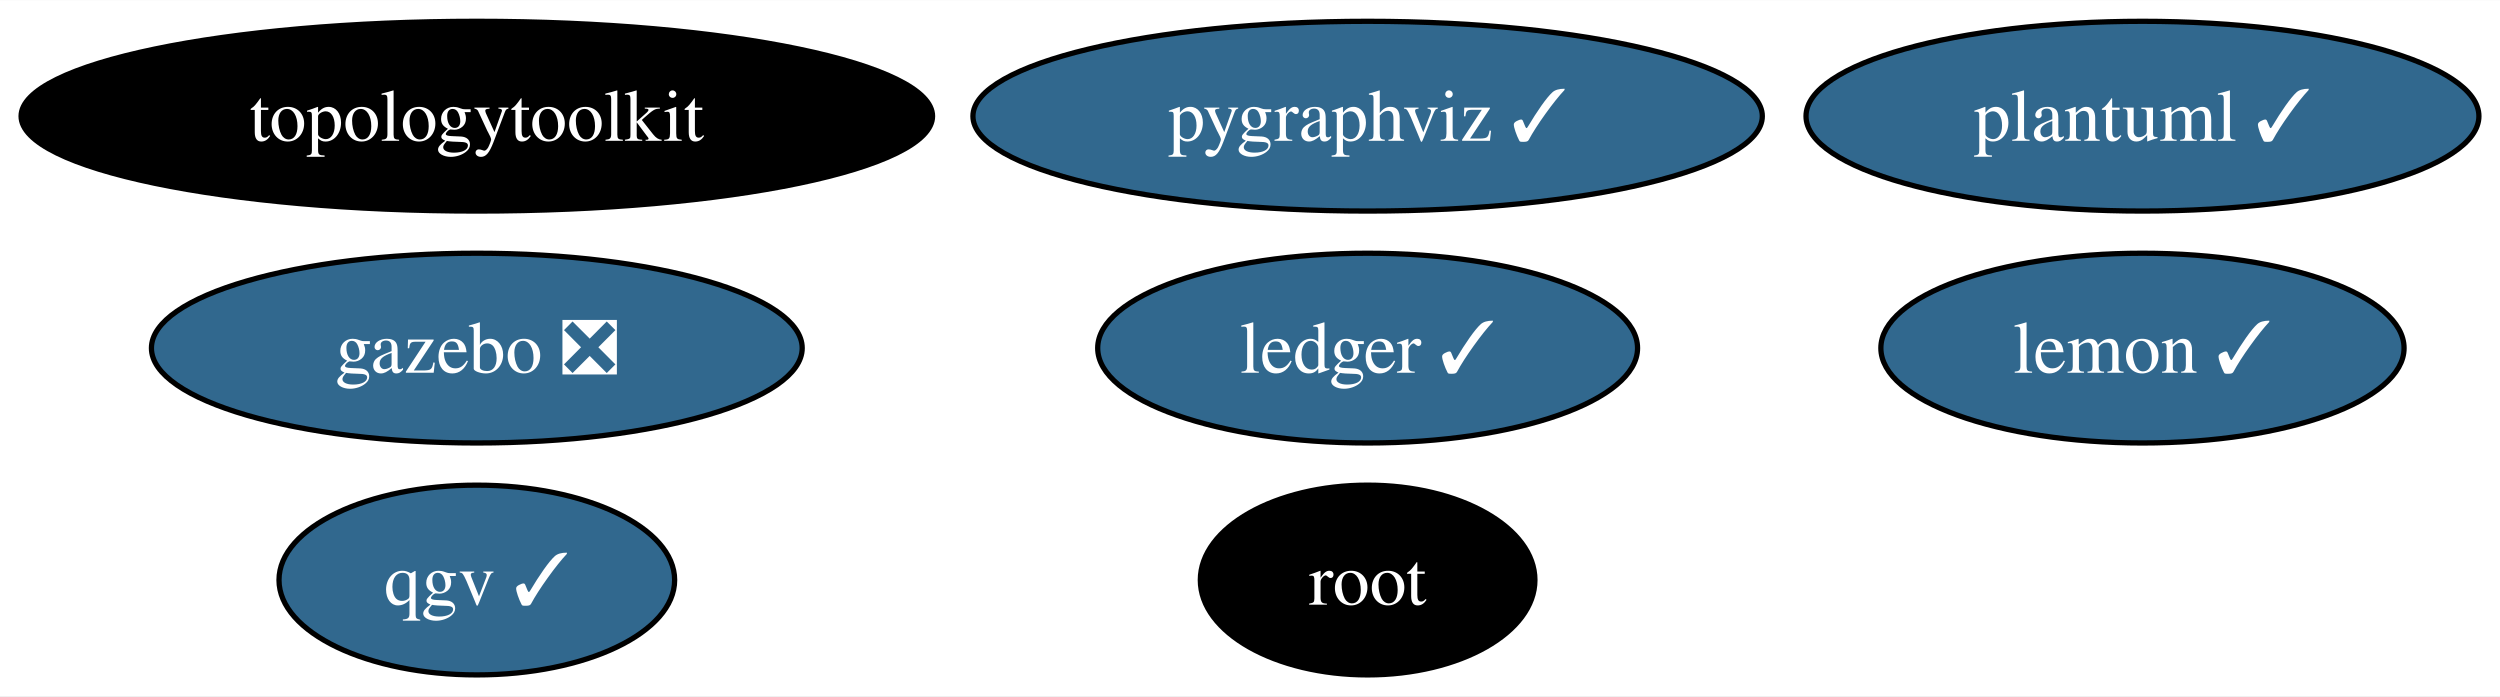
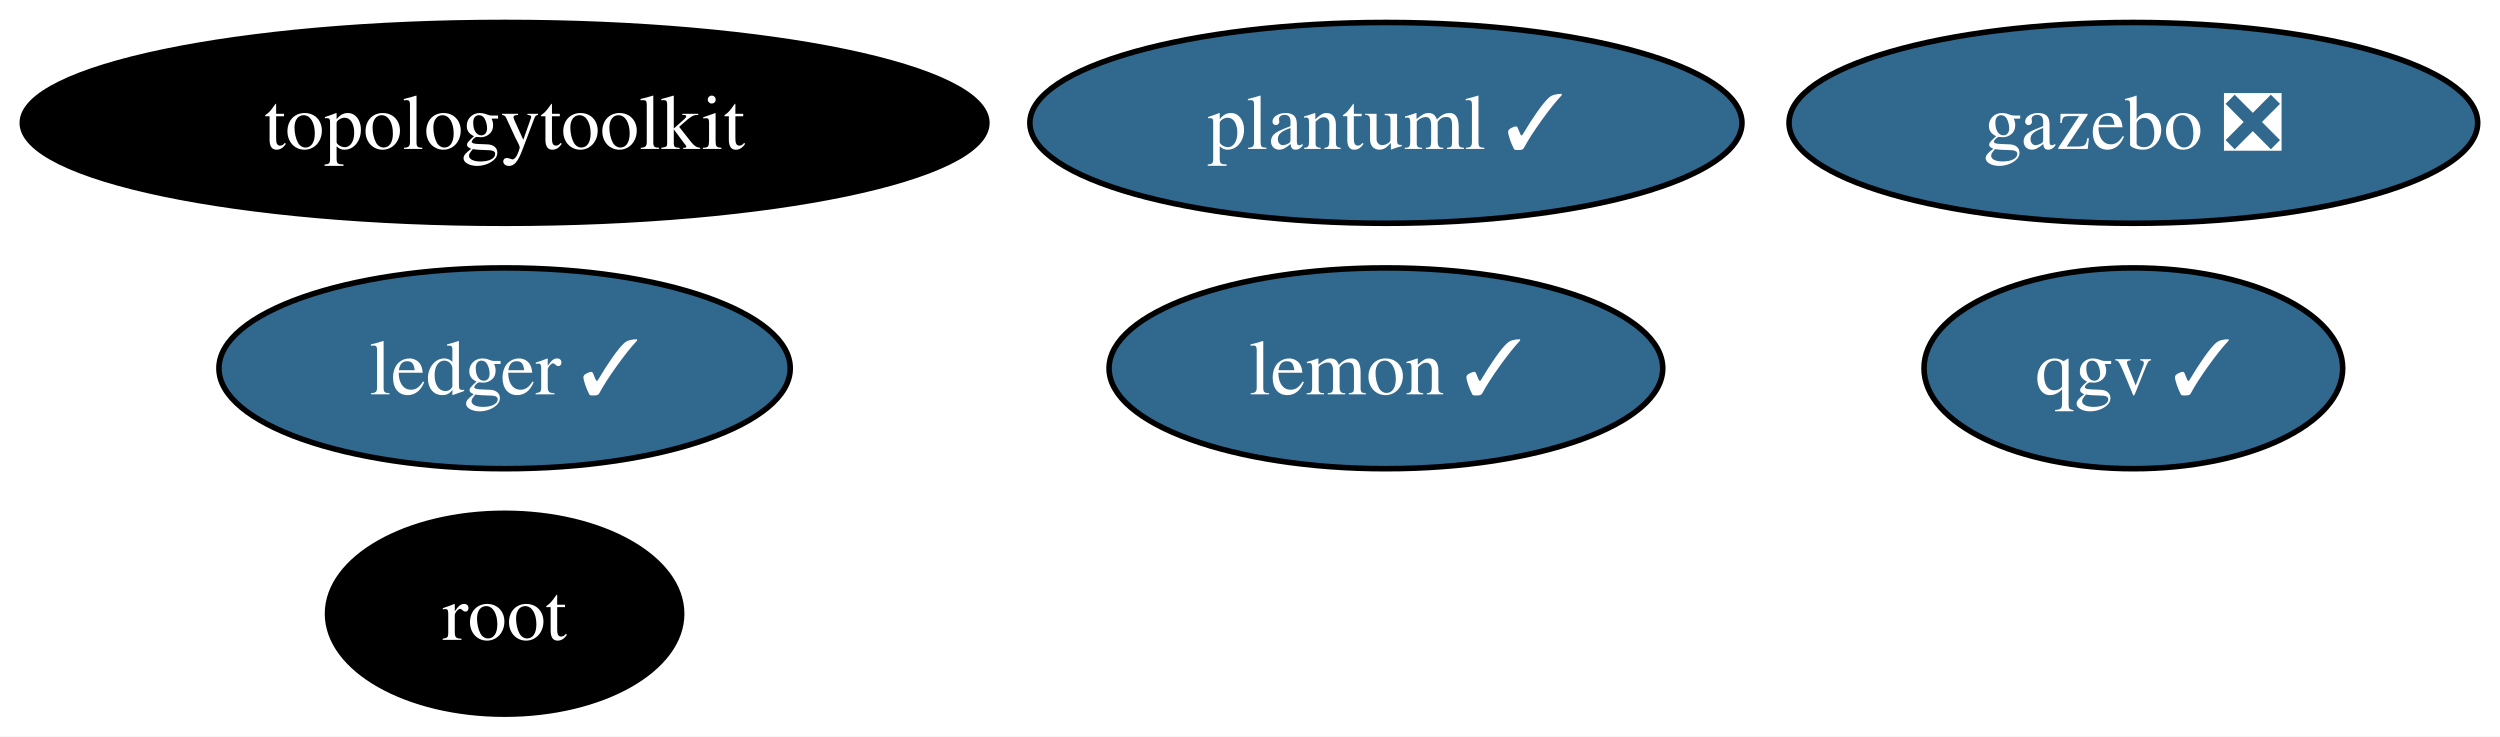
- <svg xmlns="http://www.w3.org/2000/svg" xmlns:xlink="http://www.w3.org/1999/xlink" width="474pt" height="132pt" viewBox="0.00 0.00 474.29 132.00">
+ <svg xmlns="http://www.w3.org/2000/svg" xmlns:xlink="http://www.w3.org/1999/xlink" width="448pt" height="132pt" viewBox="0.00 0.00 448.19 132.00">
  <g id="graph0" class="graph" transform="scale(1 1) rotate(0) translate(4 128)">
-     <polygon fill="white" stroke="none" points="-4,4 -4,-128 470.29,-128 470.29,4 -4,4" />
+     <polygon fill="white" stroke="none" points="-4,4 -4,-128 444.19,-128 444.19,4 -4,4" />
    <g id="node1" class="node">
      <g id="a_node1">
        <a xlink:href="https://github.com/conda-forge/lemon-feedstock/pull/36" xlink:title="lemon ✓">
-           <ellipse fill="#31688e" stroke="black" cx="402.46" cy="-62" rx="49.63" ry="18" />
-           <text text-anchor="middle" x="402.46" y="-57.33" font-family="Times,serif" font-size="14.00" fill="white">lemon ✓</text>
+           <ellipse fill="#31688e" stroke="black" cx="244.46" cy="-62" rx="49.63" ry="18" />
+           <text text-anchor="middle" x="244.46" y="-57.33" font-family="Times,serif" font-size="14.00" fill="white">lemon ✓</text>
        </a>
      </g>
    </g>
    <g id="node2" class="node">
      <g id="a_node2">
-         <a xlink:href="https://github.com/conda-forge/pygraphviz-feedstock/pull/41" xlink:title="pygraphviz ✓">
-           <ellipse fill="#31688e" stroke="black" cx="255.46" cy="-106" rx="74.88" ry="18" />
-           <text text-anchor="middle" x="255.46" y="-101.33" font-family="Times,serif" font-size="14.00" fill="white">pygraphviz ✓</text>
+         <a xlink:href="https://github.com/conda-forge/root-feedstock" xlink:title="root">
+           <ellipse fill="#000000" stroke="black" cx="86.46" cy="-18" rx="31.74" ry="18" />
+           <text text-anchor="middle" x="86.46" y="-13.32" font-family="Times,serif" font-size="14.00" fill="white">root</text>
        </a>
      </g>
    </g>
    <g id="node3" class="node">
      <g id="a_node3">
-         <a xlink:href="https://github.com/conda-forge/root-feedstock" xlink:title="root">
-           <ellipse fill="#000000" stroke="black" cx="255.46" cy="-18" rx="31.74" ry="18" />
-           <text text-anchor="middle" x="255.46" y="-13.32" font-family="Times,serif" font-size="14.00" fill="white">root</text>
-         </a>
-       </g>
-     </g>
-     <g id="node4" class="node">
-       <g id="a_node4">
        <a xlink:href="https://github.com/conda-forge/topologytoolkit-feedstock" xlink:title="topologytoolkit">
          <ellipse fill="#000000" stroke="black" cx="86.46" cy="-106" rx="86.46" ry="18" />
          <text text-anchor="middle" x="86.46" y="-101.33" font-family="Times,serif" font-size="14.00" fill="white">topologytoolkit</text>
        </a>
      </g>
    </g>
+     <g id="node4" class="node">
+       <g id="a_node4">
+         <a xlink:href="https://github.com/conda-forge/ledger-feedstock/pull/37" xlink:title="ledger ✓">
+           <ellipse fill="#31688e" stroke="black" cx="86.46" cy="-62" rx="51.21" ry="18" />
+           <text text-anchor="middle" x="86.46" y="-57.33" font-family="Times,serif" font-size="14.00" fill="white">ledger ✓</text>
+         </a>
+       </g>
+     </g>
    <g id="node5" class="node">
      <g id="a_node5">
-         <a xlink:href="https://github.com/conda-forge/ledger-feedstock/pull/37" xlink:title="ledger ✓">
-           <ellipse fill="#31688e" stroke="black" cx="255.46" cy="-62" rx="51.21" ry="18" />
-           <text text-anchor="middle" x="255.46" y="-57.33" font-family="Times,serif" font-size="14.00" fill="white">ledger ✓</text>
+         <a xlink:href="https://github.com/conda-forge/gazebo-feedstock/pull/221" xlink:title="gazebo ❎">
+           <ellipse fill="#31688e" stroke="black" cx="378.46" cy="-106" rx="61.73" ry="18" />
+           <text text-anchor="middle" x="378.46" y="-101.33" font-family="Times,serif" font-size="14.00" fill="white">gazebo ❎</text>
        </a>
      </g>
    </g>
    <g id="node6" class="node">
      <g id="a_node6">
-         <a xlink:href="https://github.com/conda-forge/gazebo-feedstock/pull/221" xlink:title="gazebo ❎">
-           <ellipse fill="#31688e" stroke="black" cx="86.46" cy="-62" rx="61.73" ry="18" />
-           <text text-anchor="middle" x="86.46" y="-57.33" font-family="Times,serif" font-size="14.00" fill="white">gazebo ❎</text>
+         <a xlink:href="https://github.com/conda-forge/plantuml-feedstock/pull/53" xlink:title="plantuml ✓">
+           <ellipse fill="#31688e" stroke="black" cx="244.46" cy="-106" rx="63.83" ry="18" />
+           <text text-anchor="middle" x="244.46" y="-101.33" font-family="Times,serif" font-size="14.00" fill="white">plantuml ✓</text>
        </a>
      </g>
    </g>
    <g id="node7" class="node">
      <g id="a_node7">
-         <a xlink:href="https://github.com/conda-forge/plantuml-feedstock/pull/53" xlink:title="plantuml ✓">
-           <ellipse fill="#31688e" stroke="black" cx="402.46" cy="-106" rx="63.83" ry="18" />
-           <text text-anchor="middle" x="402.46" y="-101.33" font-family="Times,serif" font-size="14.00" fill="white">plantuml ✓</text>
-         </a>
-       </g>
-     </g>
-     <g id="node8" class="node">
-       <g id="a_node8">
        <a xlink:href="https://github.com/conda-forge/qgv-feedstock/pull/6" xlink:title="qgv ✓">
-           <ellipse fill="#31688e" stroke="black" cx="86.46" cy="-18" rx="37.53" ry="18" />
-           <text text-anchor="middle" x="86.46" y="-13.32" font-family="Times,serif" font-size="14.00" fill="white">qgv ✓</text>
+           <ellipse fill="#31688e" stroke="black" cx="378.46" cy="-62" rx="37.53" ry="18" />
+           <text text-anchor="middle" x="378.46" y="-57.33" font-family="Times,serif" font-size="14.00" fill="white">qgv ✓</text>
        </a>
      </g>
    </g>
  </g>
</svg>
